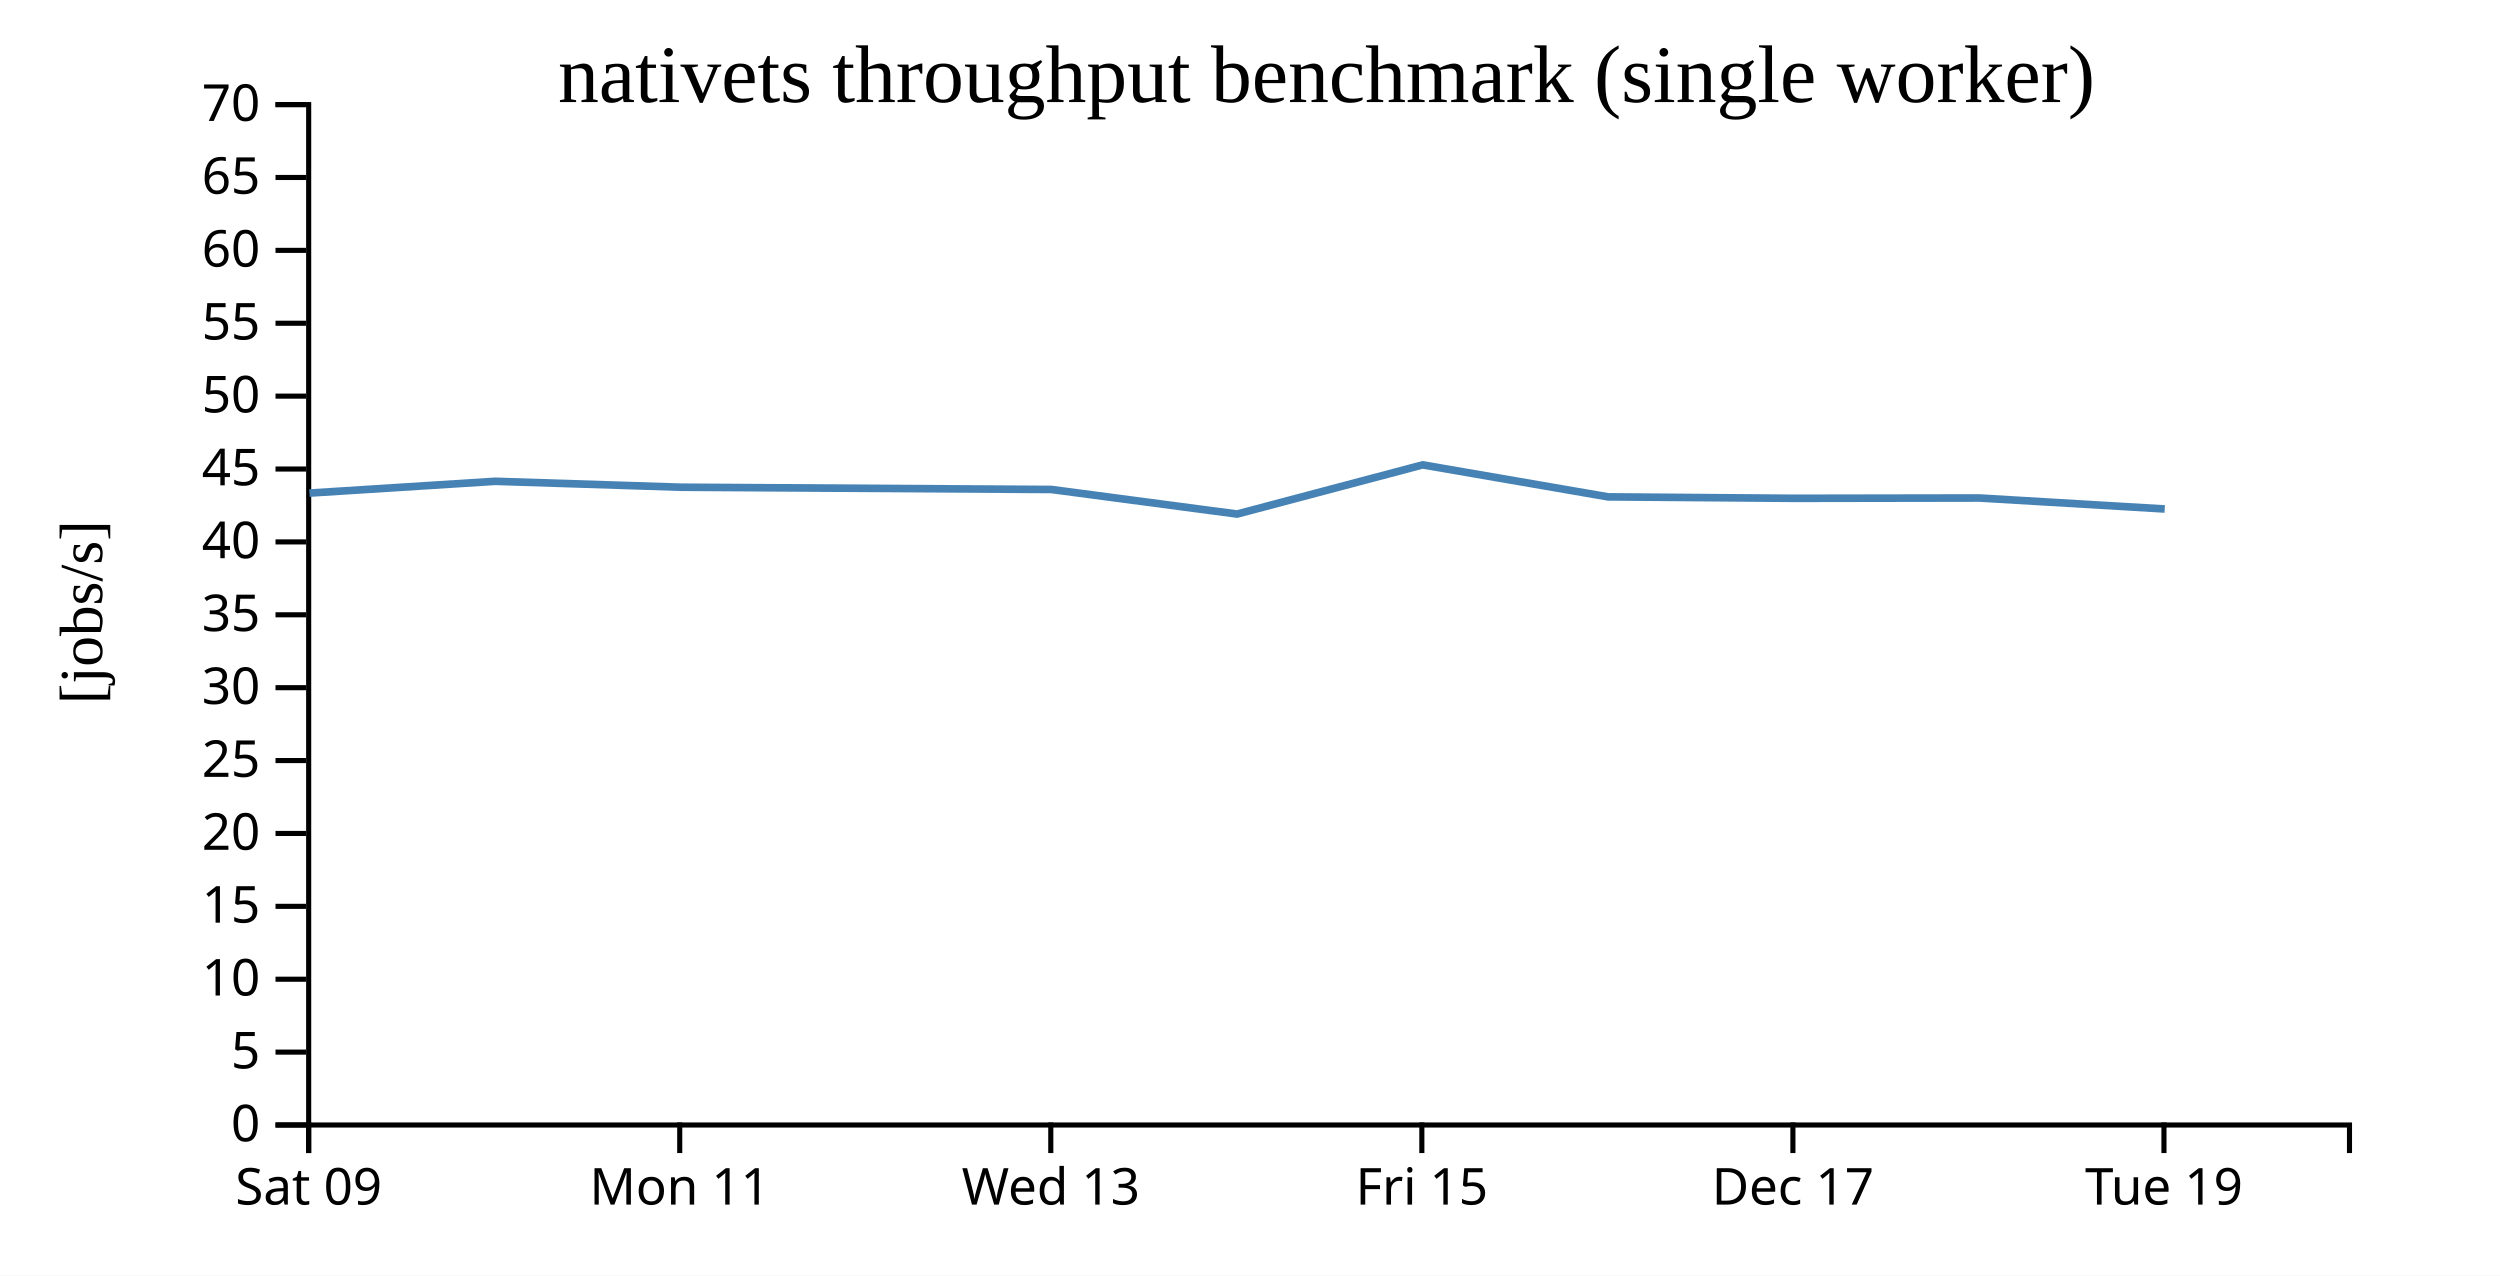
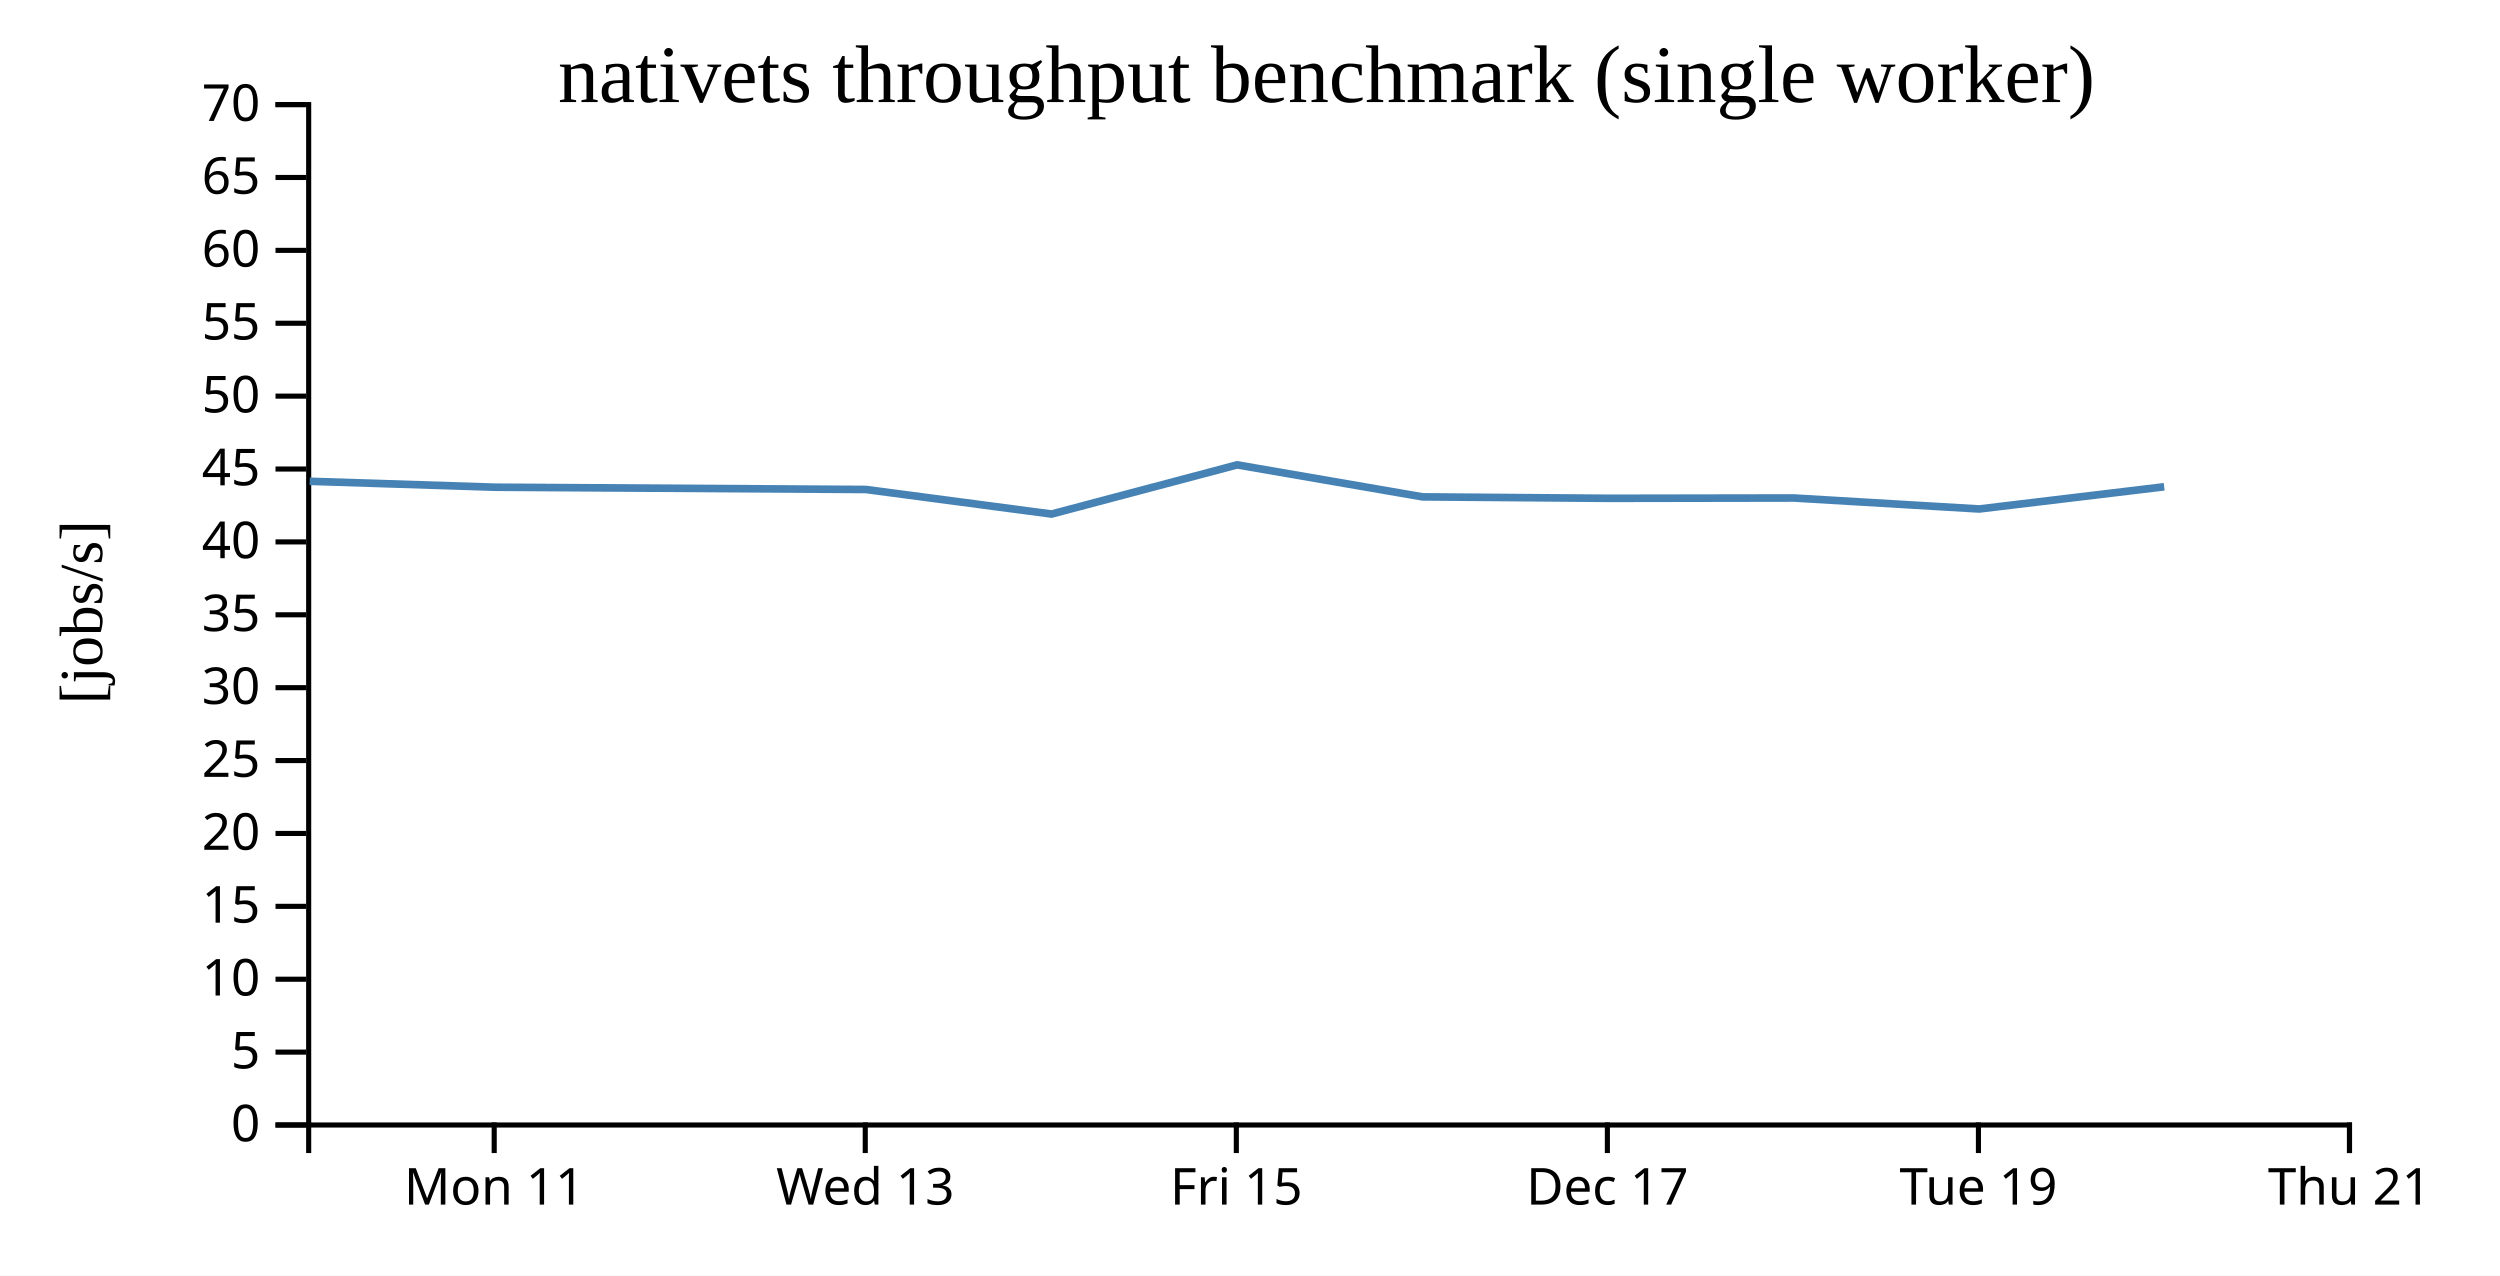
<svg xmlns="http://www.w3.org/2000/svg" width="490" height="250">
  <rect width="100%" height="100%" fill="white" />
  <g transform="translate(60,20)">
    <g transform="translate(0,200)" fill="none" font-size="10" font-family="sans-serif" text-anchor="middle">
      <path class="domain" stroke="currentColor" d="M0.5,6V0.5H400.5V6" />
-       <g class="tick" opacity="1" transform="translate(0.5,0)">
-         <line stroke="currentColor" y2="6" />
-         <text fill="currentColor" y="9" dy="0.71em">Sat 09</text>
-       </g>
-       <g class="tick" opacity="1" transform="translate(73.22727,0)">
+       <g class="tick" opacity="1" transform="translate(36.86364,0)">
        <line stroke="currentColor" y2="6" />
        <text fill="currentColor" y="9" dy="0.71em">Mon 11</text>
      </g>
-       <g class="tick" opacity="1" transform="translate(145.9545,0)">
+       <g class="tick" opacity="1" transform="translate(109.5909,0)">
        <line stroke="currentColor" y2="6" />
        <text fill="currentColor" y="9" dy="0.71em">Wed 13</text>
      </g>
-       <g class="tick" opacity="1" transform="translate(218.6818,0)">
+       <g class="tick" opacity="1" transform="translate(182.3182,0)">
        <line stroke="currentColor" y2="6" />
        <text fill="currentColor" y="9" dy="0.71em">Fri 15</text>
      </g>
-       <g class="tick" opacity="1" transform="translate(291.4091,0)">
+       <g class="tick" opacity="1" transform="translate(255.0455,0)">
        <line stroke="currentColor" y2="6" />
        <text fill="currentColor" y="9" dy="0.71em">Dec 17</text>
      </g>
-       <g class="tick" opacity="1" transform="translate(364.1364,0)">
+       <g class="tick" opacity="1" transform="translate(327.7727,0)">
        <line stroke="currentColor" y2="6" />
        <text fill="currentColor" y="9" dy="0.71em">Tue 19</text>
+       </g>
+       <g class="tick" opacity="1" transform="translate(400.5,0)">
+         <line stroke="currentColor" y2="6" />
+         <text fill="currentColor" y="9" dy="0.71em">Thu 21</text>
      </g>
    </g>
    <g fill="none" font-size="10" font-family="sans-serif" text-anchor="end">
      <path class="domain" stroke="currentColor" d="M-6,200.5H0.5V0.5H-6" />
      <g class="tick" opacity="1" transform="translate(0,200.5)">
        <line stroke="currentColor" x2="-6" />
        <text fill="currentColor" x="-9" dy="0.32em">0</text>
      </g>
      <g class="tick" opacity="1" transform="translate(0,186.2143)">
        <line stroke="currentColor" x2="-6" />
        <text fill="currentColor" x="-9" dy="0.32em">5</text>
      </g>
      <g class="tick" opacity="1" transform="translate(0,171.9286)">
        <line stroke="currentColor" x2="-6" />
        <text fill="currentColor" x="-9" dy="0.32em">10</text>
      </g>
      <g class="tick" opacity="1" transform="translate(0,157.6429)">
        <line stroke="currentColor" x2="-6" />
        <text fill="currentColor" x="-9" dy="0.32em">15</text>
      </g>
      <g class="tick" opacity="1" transform="translate(0,143.3571)">
        <line stroke="currentColor" x2="-6" />
        <text fill="currentColor" x="-9" dy="0.32em">20</text>
      </g>
      <g class="tick" opacity="1" transform="translate(0,129.0714)">
        <line stroke="currentColor" x2="-6" />
        <text fill="currentColor" x="-9" dy="0.32em">25</text>
      </g>
      <g class="tick" opacity="1" transform="translate(0,114.7857)">
        <line stroke="currentColor" x2="-6" />
        <text fill="currentColor" x="-9" dy="0.32em">30</text>
      </g>
      <g class="tick" opacity="1" transform="translate(0,100.5)">
        <line stroke="currentColor" x2="-6" />
        <text fill="currentColor" x="-9" dy="0.32em">35</text>
      </g>
      <g class="tick" opacity="1" transform="translate(0,86.21429)">
        <line stroke="currentColor" x2="-6" />
        <text fill="currentColor" x="-9" dy="0.32em">40</text>
      </g>
      <g class="tick" opacity="1" transform="translate(0,71.92857)">
        <line stroke="currentColor" x2="-6" />
        <text fill="currentColor" x="-9" dy="0.32em">45</text>
      </g>
      <g class="tick" opacity="1" transform="translate(0,57.64286)">
        <line stroke="currentColor" x2="-6" />
        <text fill="currentColor" x="-9" dy="0.32em">50</text>
      </g>
      <g class="tick" opacity="1" transform="translate(0,43.35714)">
        <line stroke="currentColor" x2="-6" />
        <text fill="currentColor" x="-9" dy="0.32em">55</text>
      </g>
      <g class="tick" opacity="1" transform="translate(0,29.07143)">
        <line stroke="currentColor" x2="-6" />
        <text fill="currentColor" x="-9" dy="0.32em">60</text>
      </g>
      <g class="tick" opacity="1" transform="translate(0,14.78571)">
        <line stroke="currentColor" x2="-6" />
        <text fill="currentColor" x="-9" dy="0.32em">65</text>
      </g>
      <g class="tick" opacity="1" transform="translate(0,0.5)">
        <line stroke="currentColor" x2="-6" />
        <text fill="currentColor" x="-9" dy="0.32em">70</text>
      </g>
    </g>
    <text text-anchor="middle" style="font-size: 12px" transform="rotate(-90)" y="-40" x="-100">[jobs/s]</text>
    <text text-anchor="middle" style="font-size: 16px" y="0" x="200">nativets throughput benchmark (single worker)</text>
-     <path fill="none" stroke="steelblue" stroke-width="1.5" d="M0.649,76.645L37.061,74.334L73.4,75.495L146.085,75.938L182.465,80.754L218.837,71.114L255.179,77.386L291.607,77.67L327.928,77.607L364.285,79.76" />
+     <path fill="none" stroke="steelblue" stroke-width="1.5" d="M0.697,74.334L37.036,75.495L109.721,75.938L146.101,80.754L182.474,71.114L218.816,77.386L255.244,77.67L291.564,77.607L327.921,79.76L364.181,75.408" />
  </g>
</svg>
